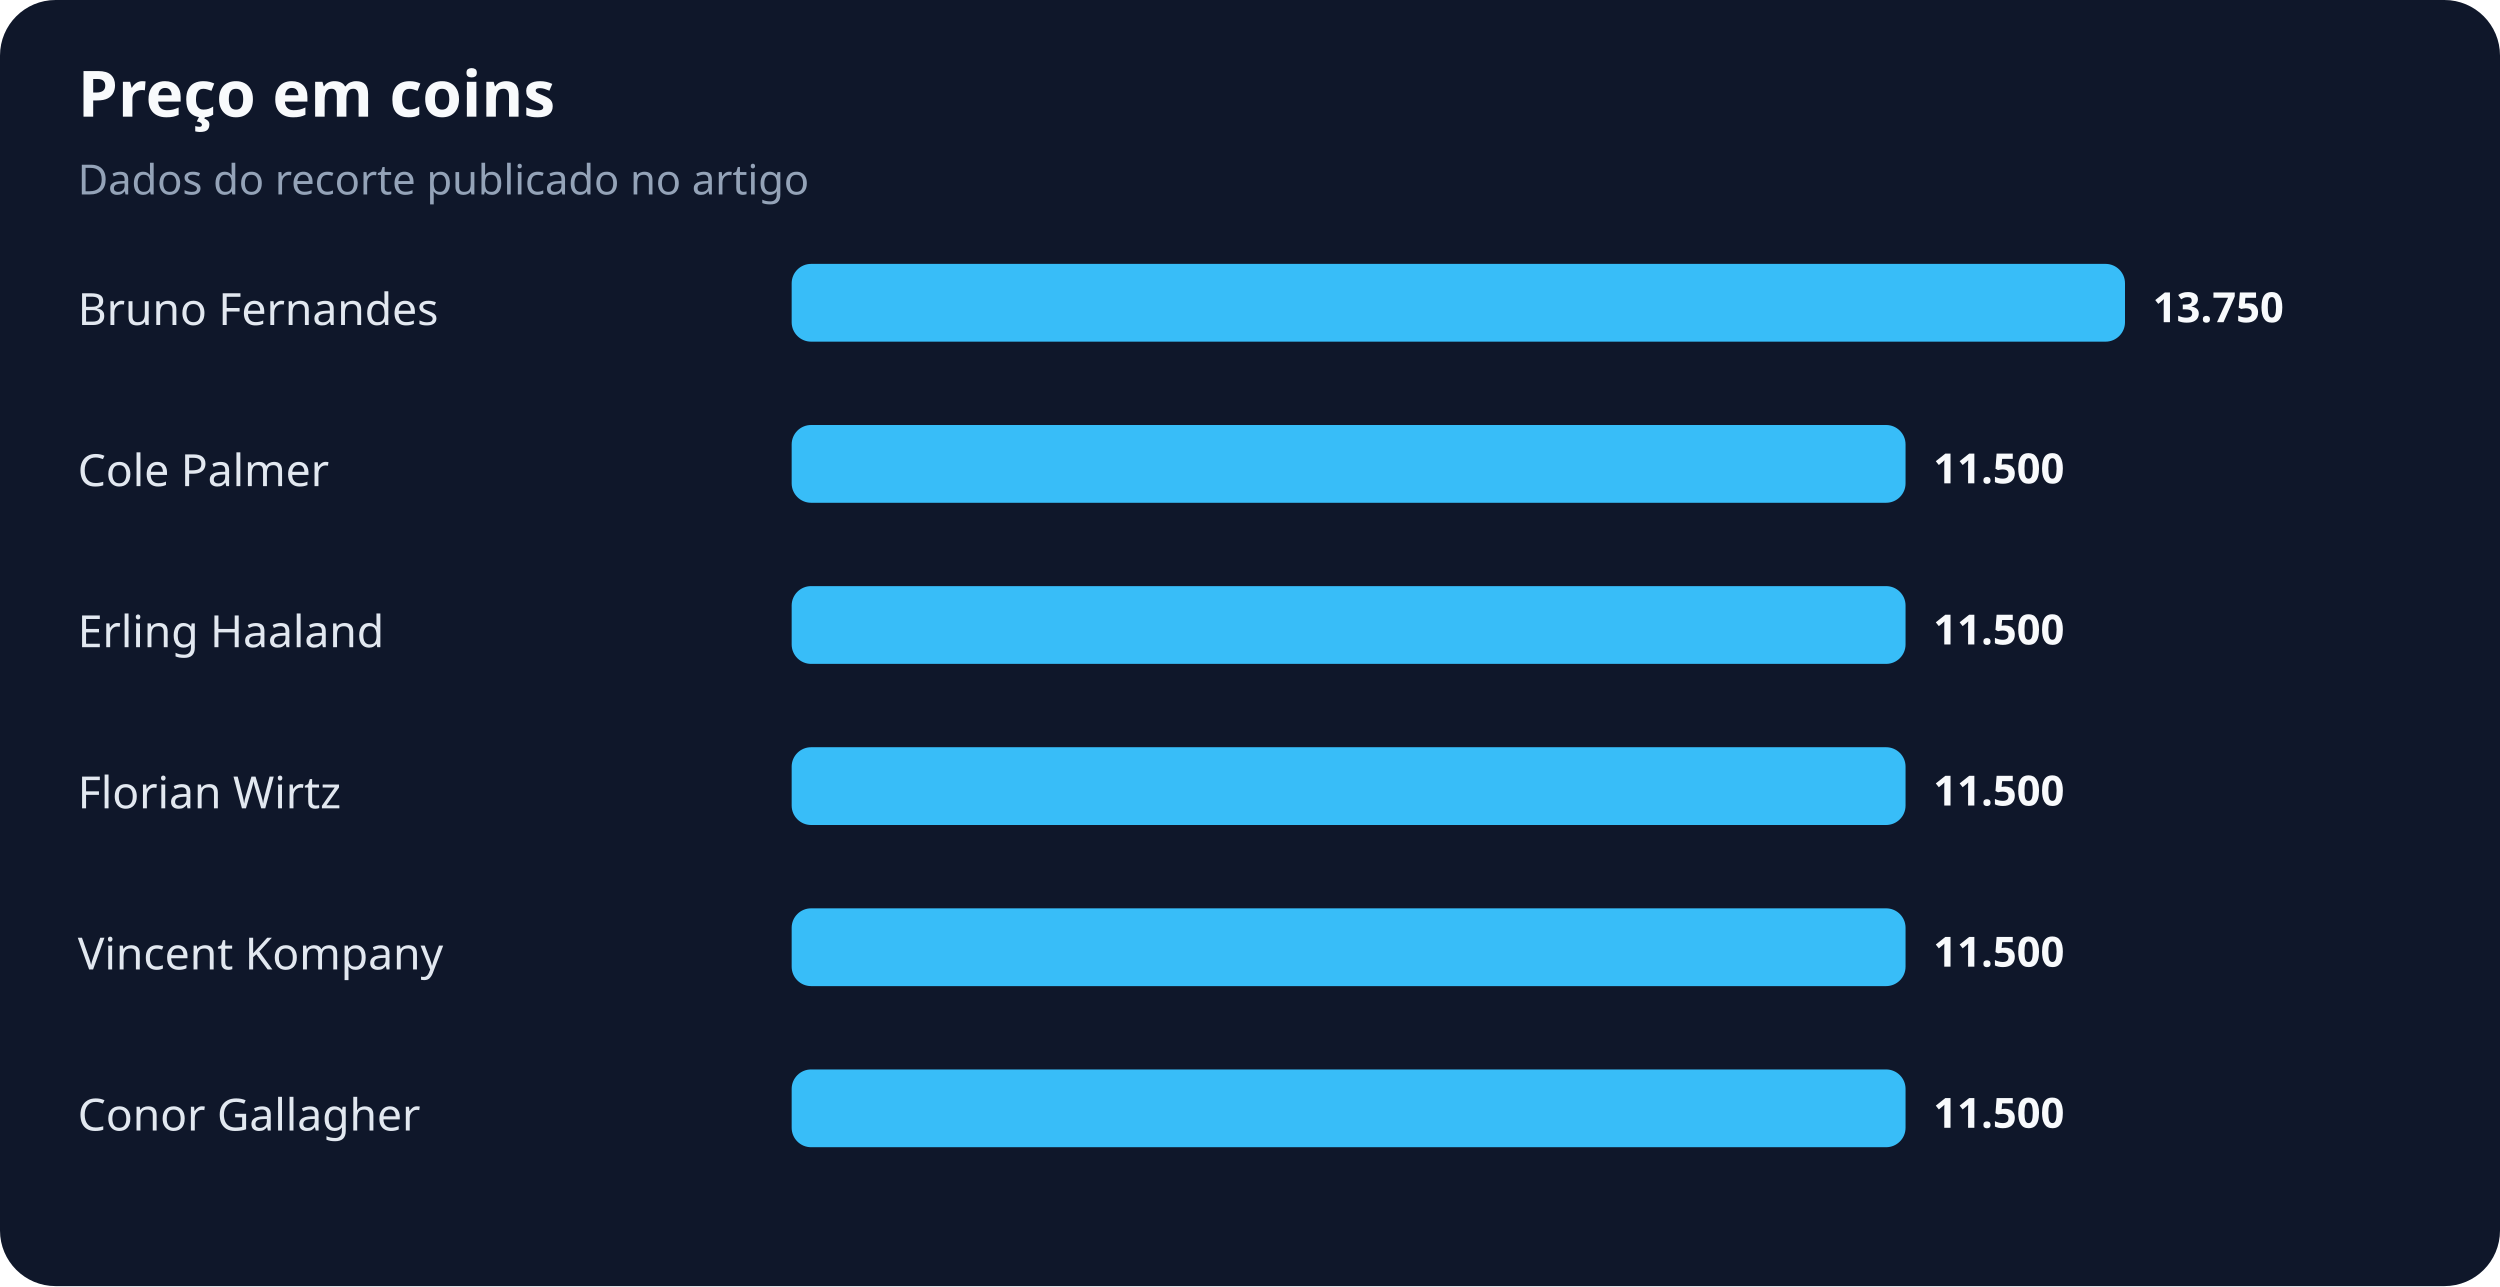
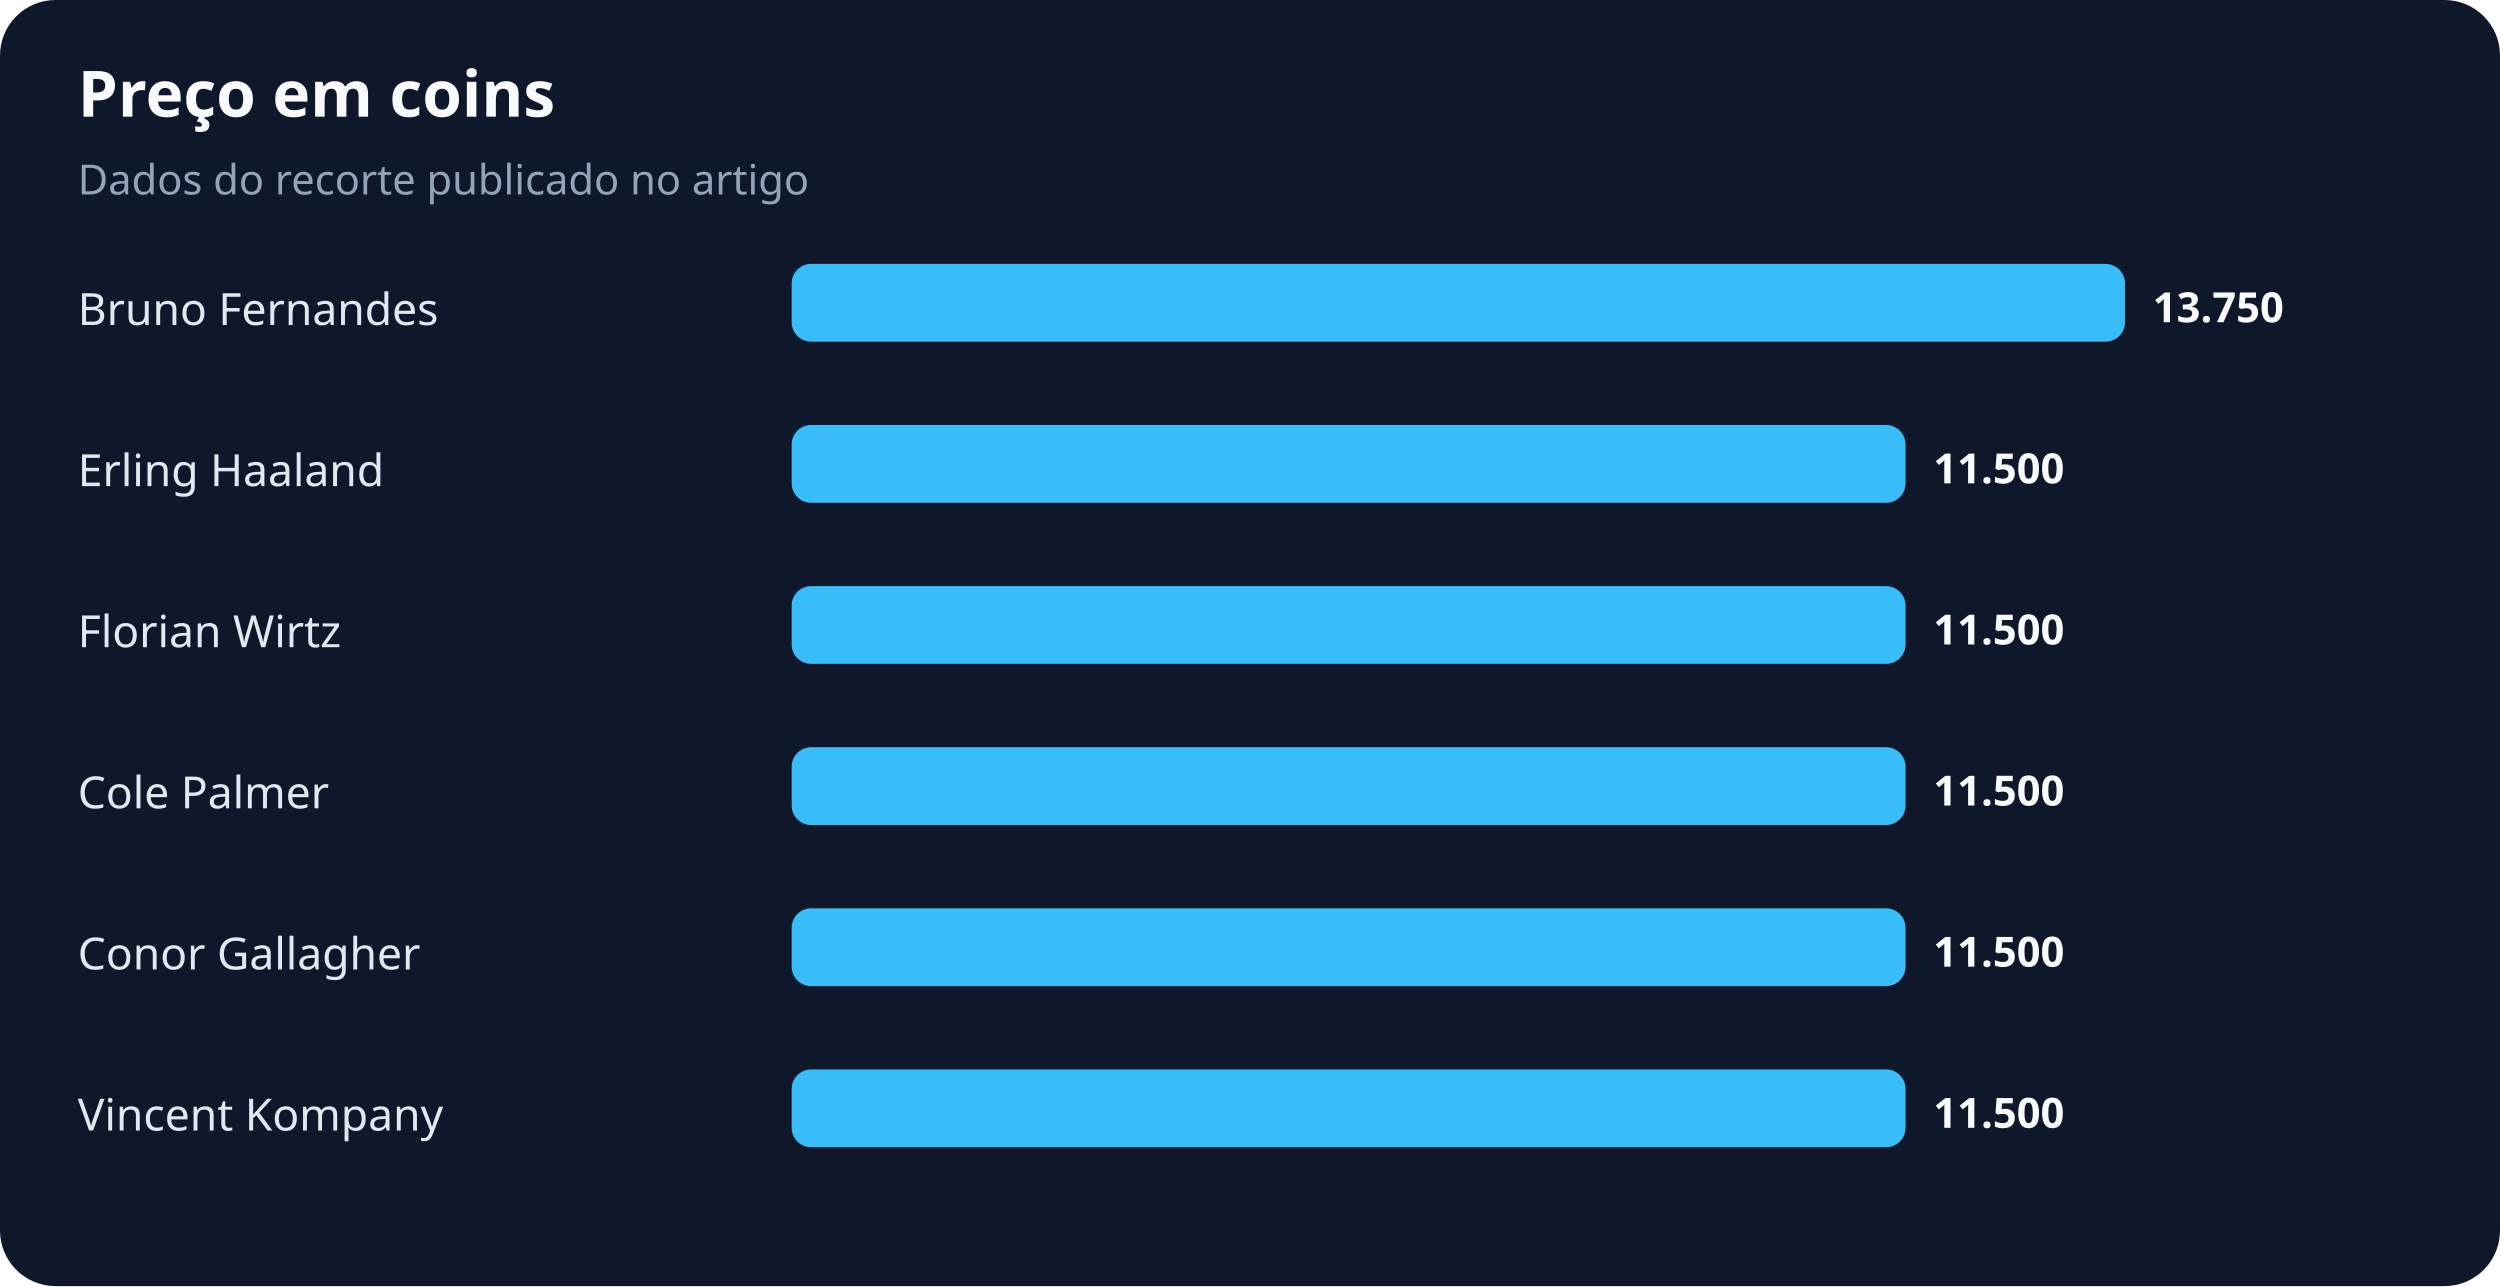
<svg xmlns="http://www.w3.org/2000/svg" width="900" height="463" viewBox="0 0 900 463" role="img" aria-labelledby="title desc">
  <rect width="100%" height="100%" rx="20" fill="#0f172a" />
  <text x="28" y="42" fill="#f8fafc" font-family="system-ui,sans-serif" font-size="23" font-weight="700">Preço em coins</text>
  <text x="28" y="70" fill="#94a3b8" font-family="system-ui,sans-serif" font-size="15">Dados do recorte publicado no artigo</text>
  <text x="28" y="117" fill="#e2e8f0" font-family="system-ui,sans-serif" font-size="16">Bruno Fernandes</text>
  <rect x="285" y="95" width="480" height="28" rx="7" fill="#38bdf8" />
  <text x="775" y="116" fill="#f8fafc" font-family="system-ui,sans-serif" font-size="15" font-weight="700">13.750</text>
-   <text x="28" y="175" fill="#e2e8f0" font-family="system-ui,sans-serif" font-size="16">Cole Palmer</text>
+   <text x="28" y="175" fill="#e2e8f0" font-family="system-ui,sans-serif" font-size="16">Erling Haaland</text>
  <rect x="285" y="153" width="401" height="28" rx="7" fill="#38bdf8" />
  <text x="696" y="174" fill="#f8fafc" font-family="system-ui,sans-serif" font-size="15" font-weight="700">11.500</text>
-   <text x="28" y="233" fill="#e2e8f0" font-family="system-ui,sans-serif" font-size="16">Erling Haaland</text>
+   <text x="28" y="233" fill="#e2e8f0" font-family="system-ui,sans-serif" font-size="16">Florian Wirtz</text>
  <rect x="285" y="211" width="401" height="28" rx="7" fill="#38bdf8" />
  <text x="696" y="232" fill="#f8fafc" font-family="system-ui,sans-serif" font-size="15" font-weight="700">11.500</text>
-   <text x="28" y="291" fill="#e2e8f0" font-family="system-ui,sans-serif" font-size="16">Florian Wirtz</text>
+   <text x="28" y="291" fill="#e2e8f0" font-family="system-ui,sans-serif" font-size="16">Cole Palmer</text>
  <rect x="285" y="269" width="401" height="28" rx="7" fill="#38bdf8" />
  <text x="696" y="290" fill="#f8fafc" font-family="system-ui,sans-serif" font-size="15" font-weight="700">11.500</text>
-   <text x="28" y="349" fill="#e2e8f0" font-family="system-ui,sans-serif" font-size="16">Vincent Kompany</text>
+   <text x="28" y="349" fill="#e2e8f0" font-family="system-ui,sans-serif" font-size="16">Conor Gallagher</text>
  <rect x="285" y="327" width="401" height="28" rx="7" fill="#38bdf8" />
  <text x="696" y="348" fill="#f8fafc" font-family="system-ui,sans-serif" font-size="15" font-weight="700">11.500</text>
-   <text x="28" y="407" fill="#e2e8f0" font-family="system-ui,sans-serif" font-size="16">Conor Gallagher</text>
+   <text x="28" y="407" fill="#e2e8f0" font-family="system-ui,sans-serif" font-size="16">Vincent Kompany</text>
  <rect x="285" y="385" width="401" height="28" rx="7" fill="#38bdf8" />
  <text x="696" y="406" fill="#f8fafc" font-family="system-ui,sans-serif" font-size="15" font-weight="700">11.500</text>
</svg>
